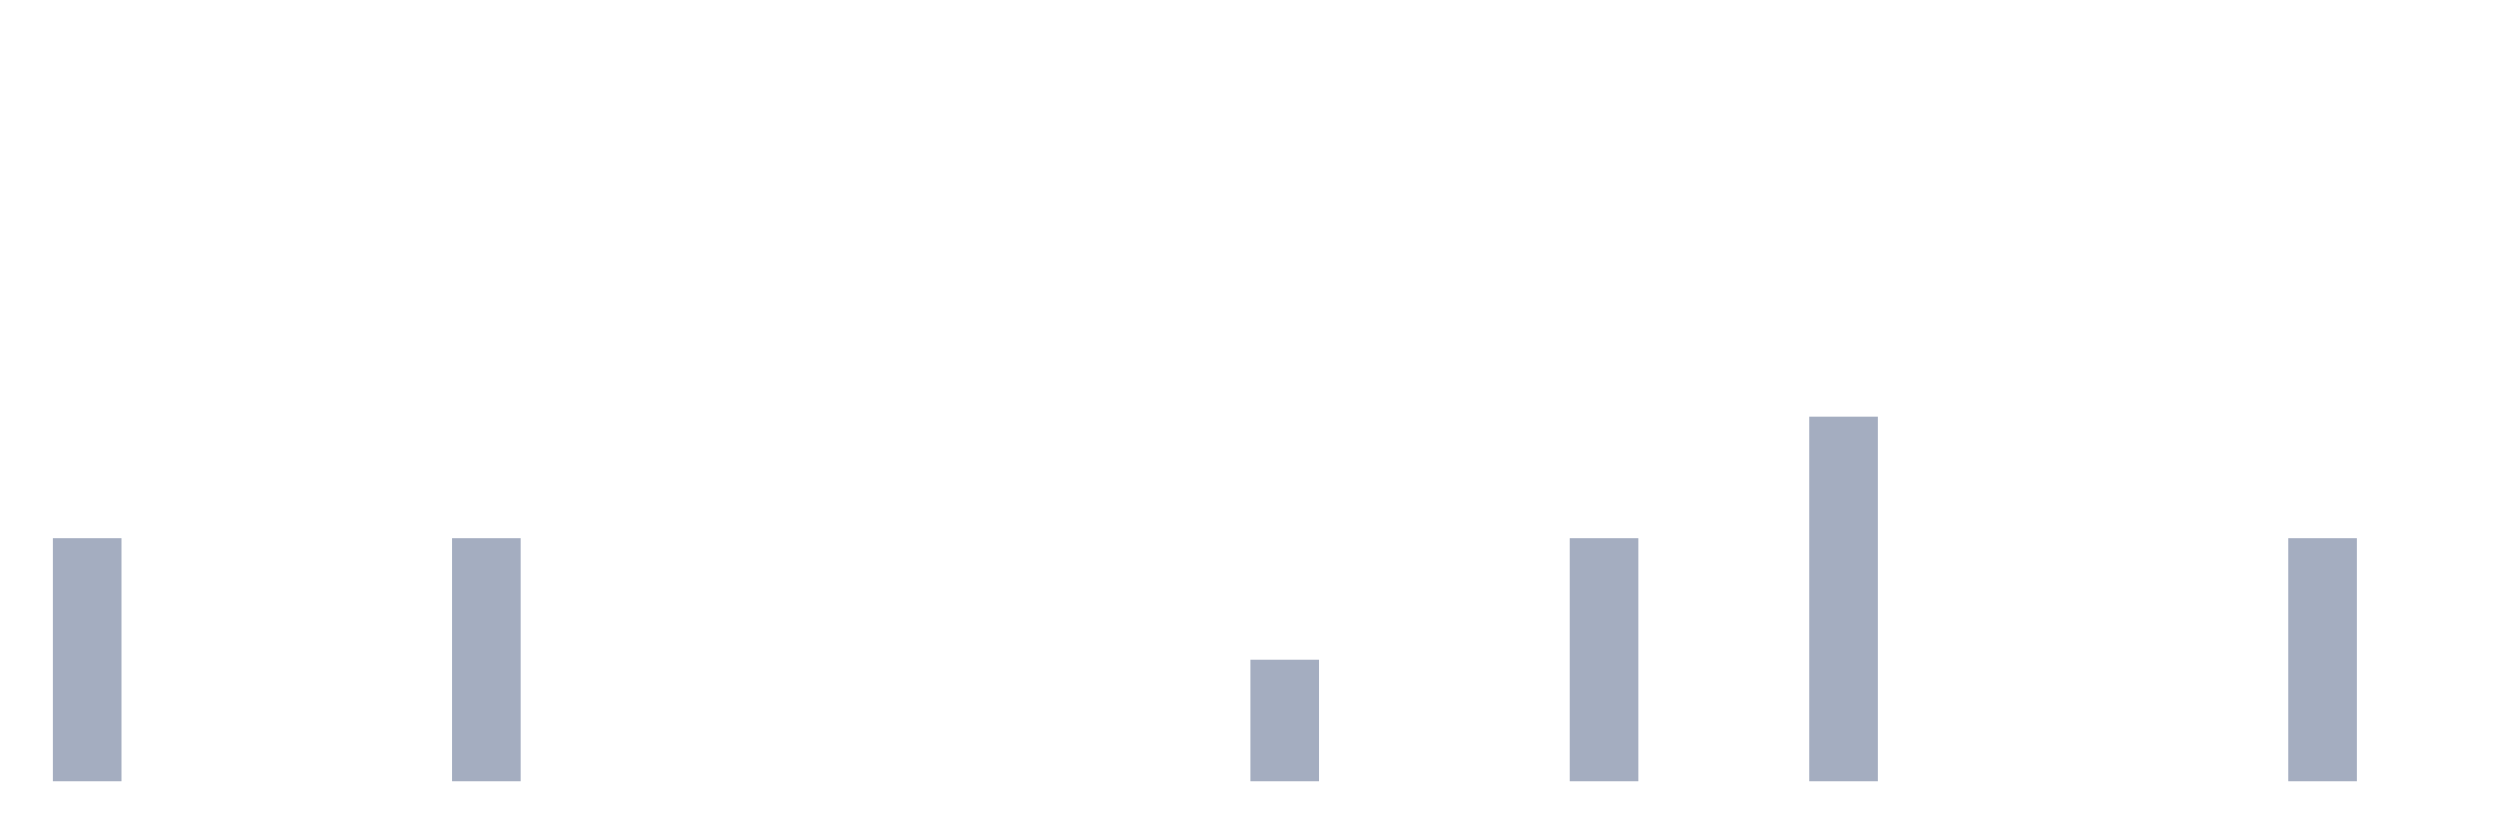
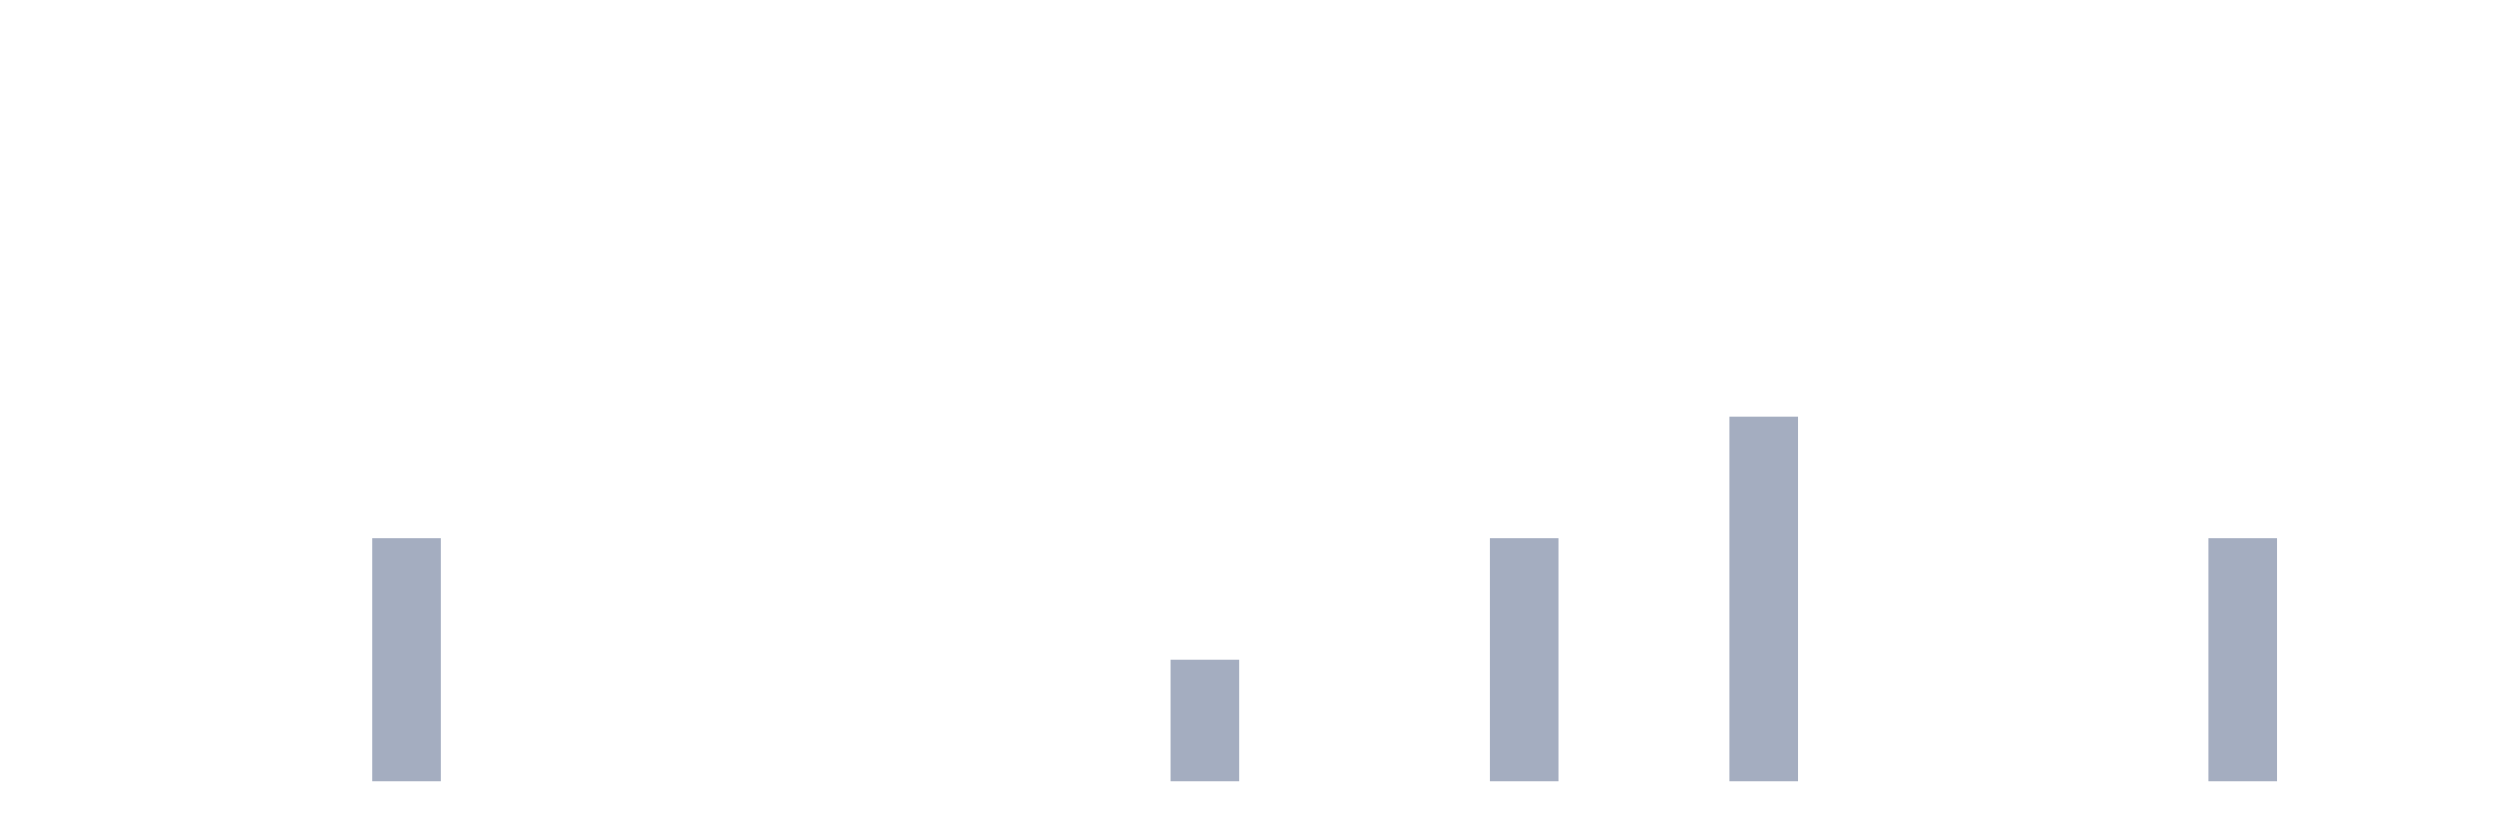
<svg xmlns="http://www.w3.org/2000/svg" viewBox="0 0 480 160">
  <g transform="translate(10,10)">
-     <rect class="bar" x="0.153" width="13.175" y="93.333" height="46.667" fill="rgb(164,173,192)" />
+     <rect class="bar" x="0.153" width="13.175" y="140" height="0" fill="rgb(164,173,192)" />
    <rect class="bar" x="15.482" width="13.175" y="140" height="0" fill="rgb(164,173,192)" />
    <rect class="bar" x="30.81" width="13.175" y="140" height="0" fill="rgb(164,173,192)" />
    <rect class="bar" x="46.138" width="13.175" y="140" height="0" fill="rgb(164,173,192)" />
-     <rect class="bar" x="61.466" width="13.175" y="140" height="0" fill="rgb(164,173,192)" />
-     <rect class="bar" x="76.794" width="13.175" y="93.333" height="46.667" fill="rgb(164,173,192)" />
+     <rect class="bar" x="61.466" width="13.175" y="93.333" height="46.667" fill="rgb(164,173,192)" />
+     <rect class="bar" x="76.794" width="13.175" y="140" height="0" fill="rgb(164,173,192)" />
    <rect class="bar" x="92.123" width="13.175" y="140" height="0" fill="rgb(164,173,192)" />
    <rect class="bar" x="107.451" width="13.175" y="140" height="0" fill="rgb(164,173,192)" />
    <rect class="bar" x="122.779" width="13.175" y="140" height="0" fill="rgb(164,173,192)" />
    <rect class="bar" x="138.107" width="13.175" y="140" height="0" fill="rgb(164,173,192)" />
    <rect class="bar" x="153.436" width="13.175" y="140" height="0" fill="rgb(164,173,192)" />
    <rect class="bar" x="168.764" width="13.175" y="140" height="0" fill="rgb(164,173,192)" />
    <rect class="bar" x="184.092" width="13.175" y="140" height="0" fill="rgb(164,173,192)" />
    <rect class="bar" x="199.42" width="13.175" y="140" height="0" fill="rgb(164,173,192)" />
-     <rect class="bar" x="214.748" width="13.175" y="140" height="0" fill="rgb(164,173,192)" />
-     <rect class="bar" x="230.077" width="13.175" y="116.667" height="23.333" fill="rgb(164,173,192)" />
+     <rect class="bar" x="214.748" width="13.175" y="116.667" height="23.333" fill="rgb(164,173,192)" />
+     <rect class="bar" x="230.077" width="13.175" y="140" height="0" fill="rgb(164,173,192)" />
    <rect class="bar" x="245.405" width="13.175" y="140" height="0" fill="rgb(164,173,192)" />
    <rect class="bar" x="260.733" width="13.175" y="140" height="0" fill="rgb(164,173,192)" />
-     <rect class="bar" x="276.061" width="13.175" y="140" height="0" fill="rgb(164,173,192)" />
-     <rect class="bar" x="291.39" width="13.175" y="93.333" height="46.667" fill="rgb(164,173,192)" />
+     <rect class="bar" x="276.061" width="13.175" y="93.333" height="46.667" fill="rgb(164,173,192)" />
+     <rect class="bar" x="291.39" width="13.175" y="140" height="0" fill="rgb(164,173,192)" />
    <rect class="bar" x="306.718" width="13.175" y="140" height="0" fill="rgb(164,173,192)" />
-     <rect class="bar" x="322.046" width="13.175" y="140" height="0" fill="rgb(164,173,192)" />
-     <rect class="bar" x="337.374" width="13.175" y="70" height="70" fill="rgb(164,173,192)" />
+     <rect class="bar" x="322.046" width="13.175" y="70" height="70" fill="rgb(164,173,192)" />
+     <rect class="bar" x="337.374" width="13.175" y="140" height="0" fill="rgb(164,173,192)" />
    <rect class="bar" x="352.702" width="13.175" y="140" height="0" fill="rgb(164,173,192)" />
    <rect class="bar" x="368.031" width="13.175" y="140" height="0" fill="rgb(164,173,192)" />
    <rect class="bar" x="383.359" width="13.175" y="140" height="0" fill="rgb(164,173,192)" />
    <rect class="bar" x="398.687" width="13.175" y="140" height="0" fill="rgb(164,173,192)" />
-     <rect class="bar" x="414.015" width="13.175" y="140" height="0" fill="rgb(164,173,192)" />
-     <rect class="bar" x="429.344" width="13.175" y="93.333" height="46.667" fill="rgb(164,173,192)" />
+     <rect class="bar" x="414.015" width="13.175" y="93.333" height="46.667" fill="rgb(164,173,192)" />
+     <rect class="bar" x="429.344" width="13.175" y="140" height="0" fill="rgb(164,173,192)" />
    <rect class="bar" x="444.672" width="13.175" y="140" height="0" fill="rgb(164,173,192)" />
  </g>
</svg>
